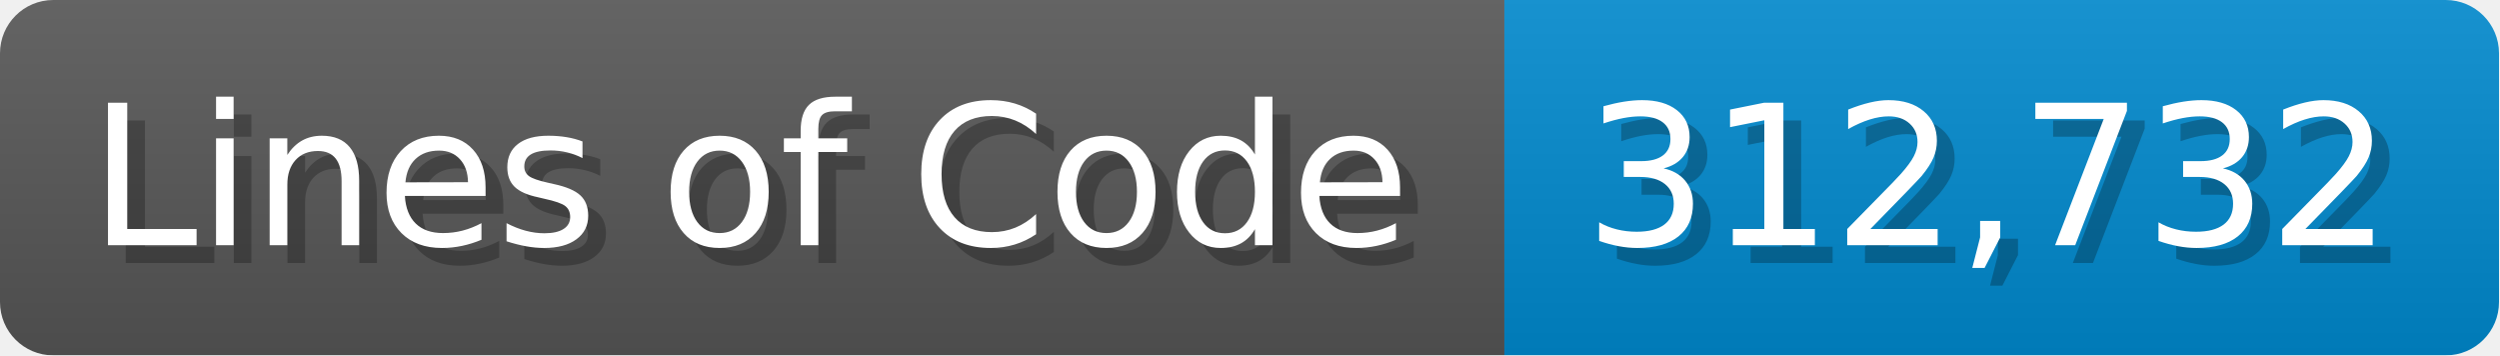
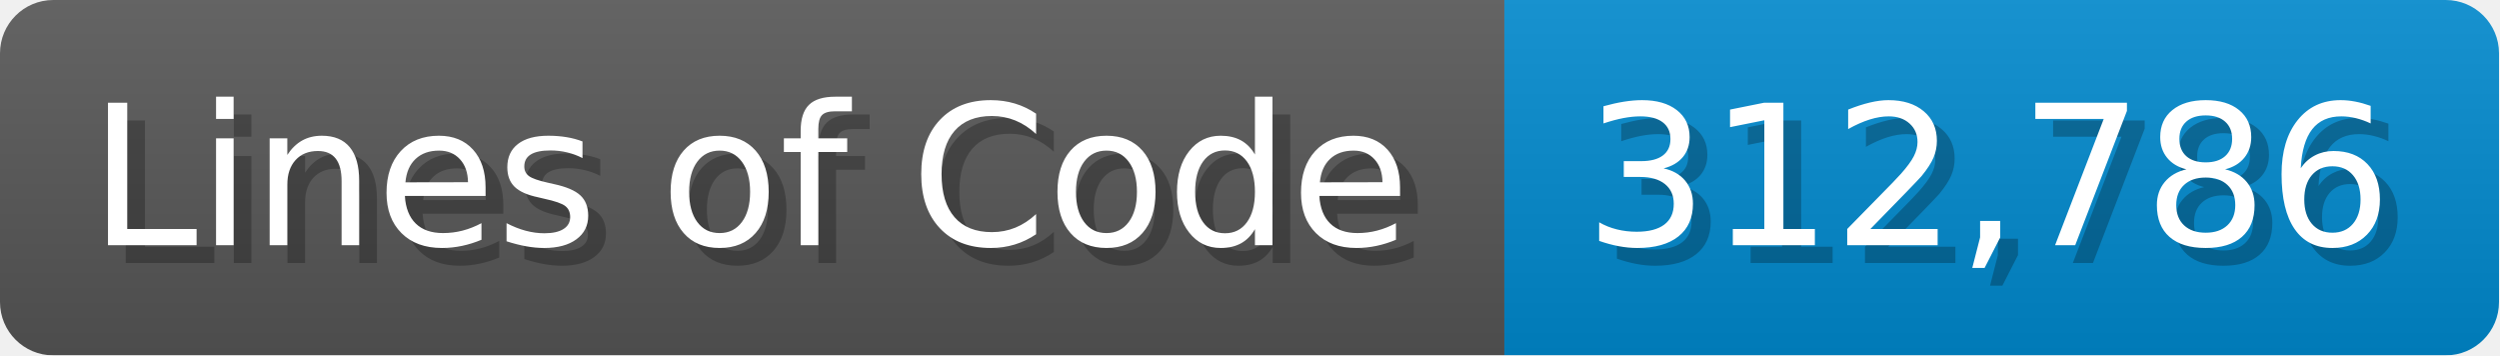
<svg xmlns="http://www.w3.org/2000/svg" width="140.7" height="20" viewBox="0 0 1407 200">
  <linearGradient id="a" x2="0" y2="100%">
    <stop offset="0" stop-opacity=".1" stop-color="#EEE" />
    <stop offset="1" stop-opacity=".1" />
  </linearGradient>
  <mask id="m">
    <rect width="1407" height="200" rx="30" fill="#FFF" />
  </mask>
  <g mask="url(#m)">
    <rect width="847" height="200" fill="#555" />
    <rect width="560" height="200" fill="#08C" x="847" />
    <rect width="1407" height="200" fill="url(#a)" />
  </g>
  <g fill="#fff" text-anchor="start" font-family="Verdana,DejaVu Sans,sans-serif" font-size="110">
    <text x="60" y="148" textLength="747" fill="#000" opacity="0.25">Lines of Code</text>
    <text x="50" y="138" textLength="747">Lines of Code</text>
-     <text x="902" y="148" textLength="460" fill="#000" opacity="0.25">312,732</text>
-     <text x="892" y="138" textLength="460">312,732</text>
+     <text x="902" y="148" textLength="460" fill="#000" opacity="0.25">312,786</text>
+     <text x="892" y="138" textLength="460">312,786</text>
  </g>
</svg>
